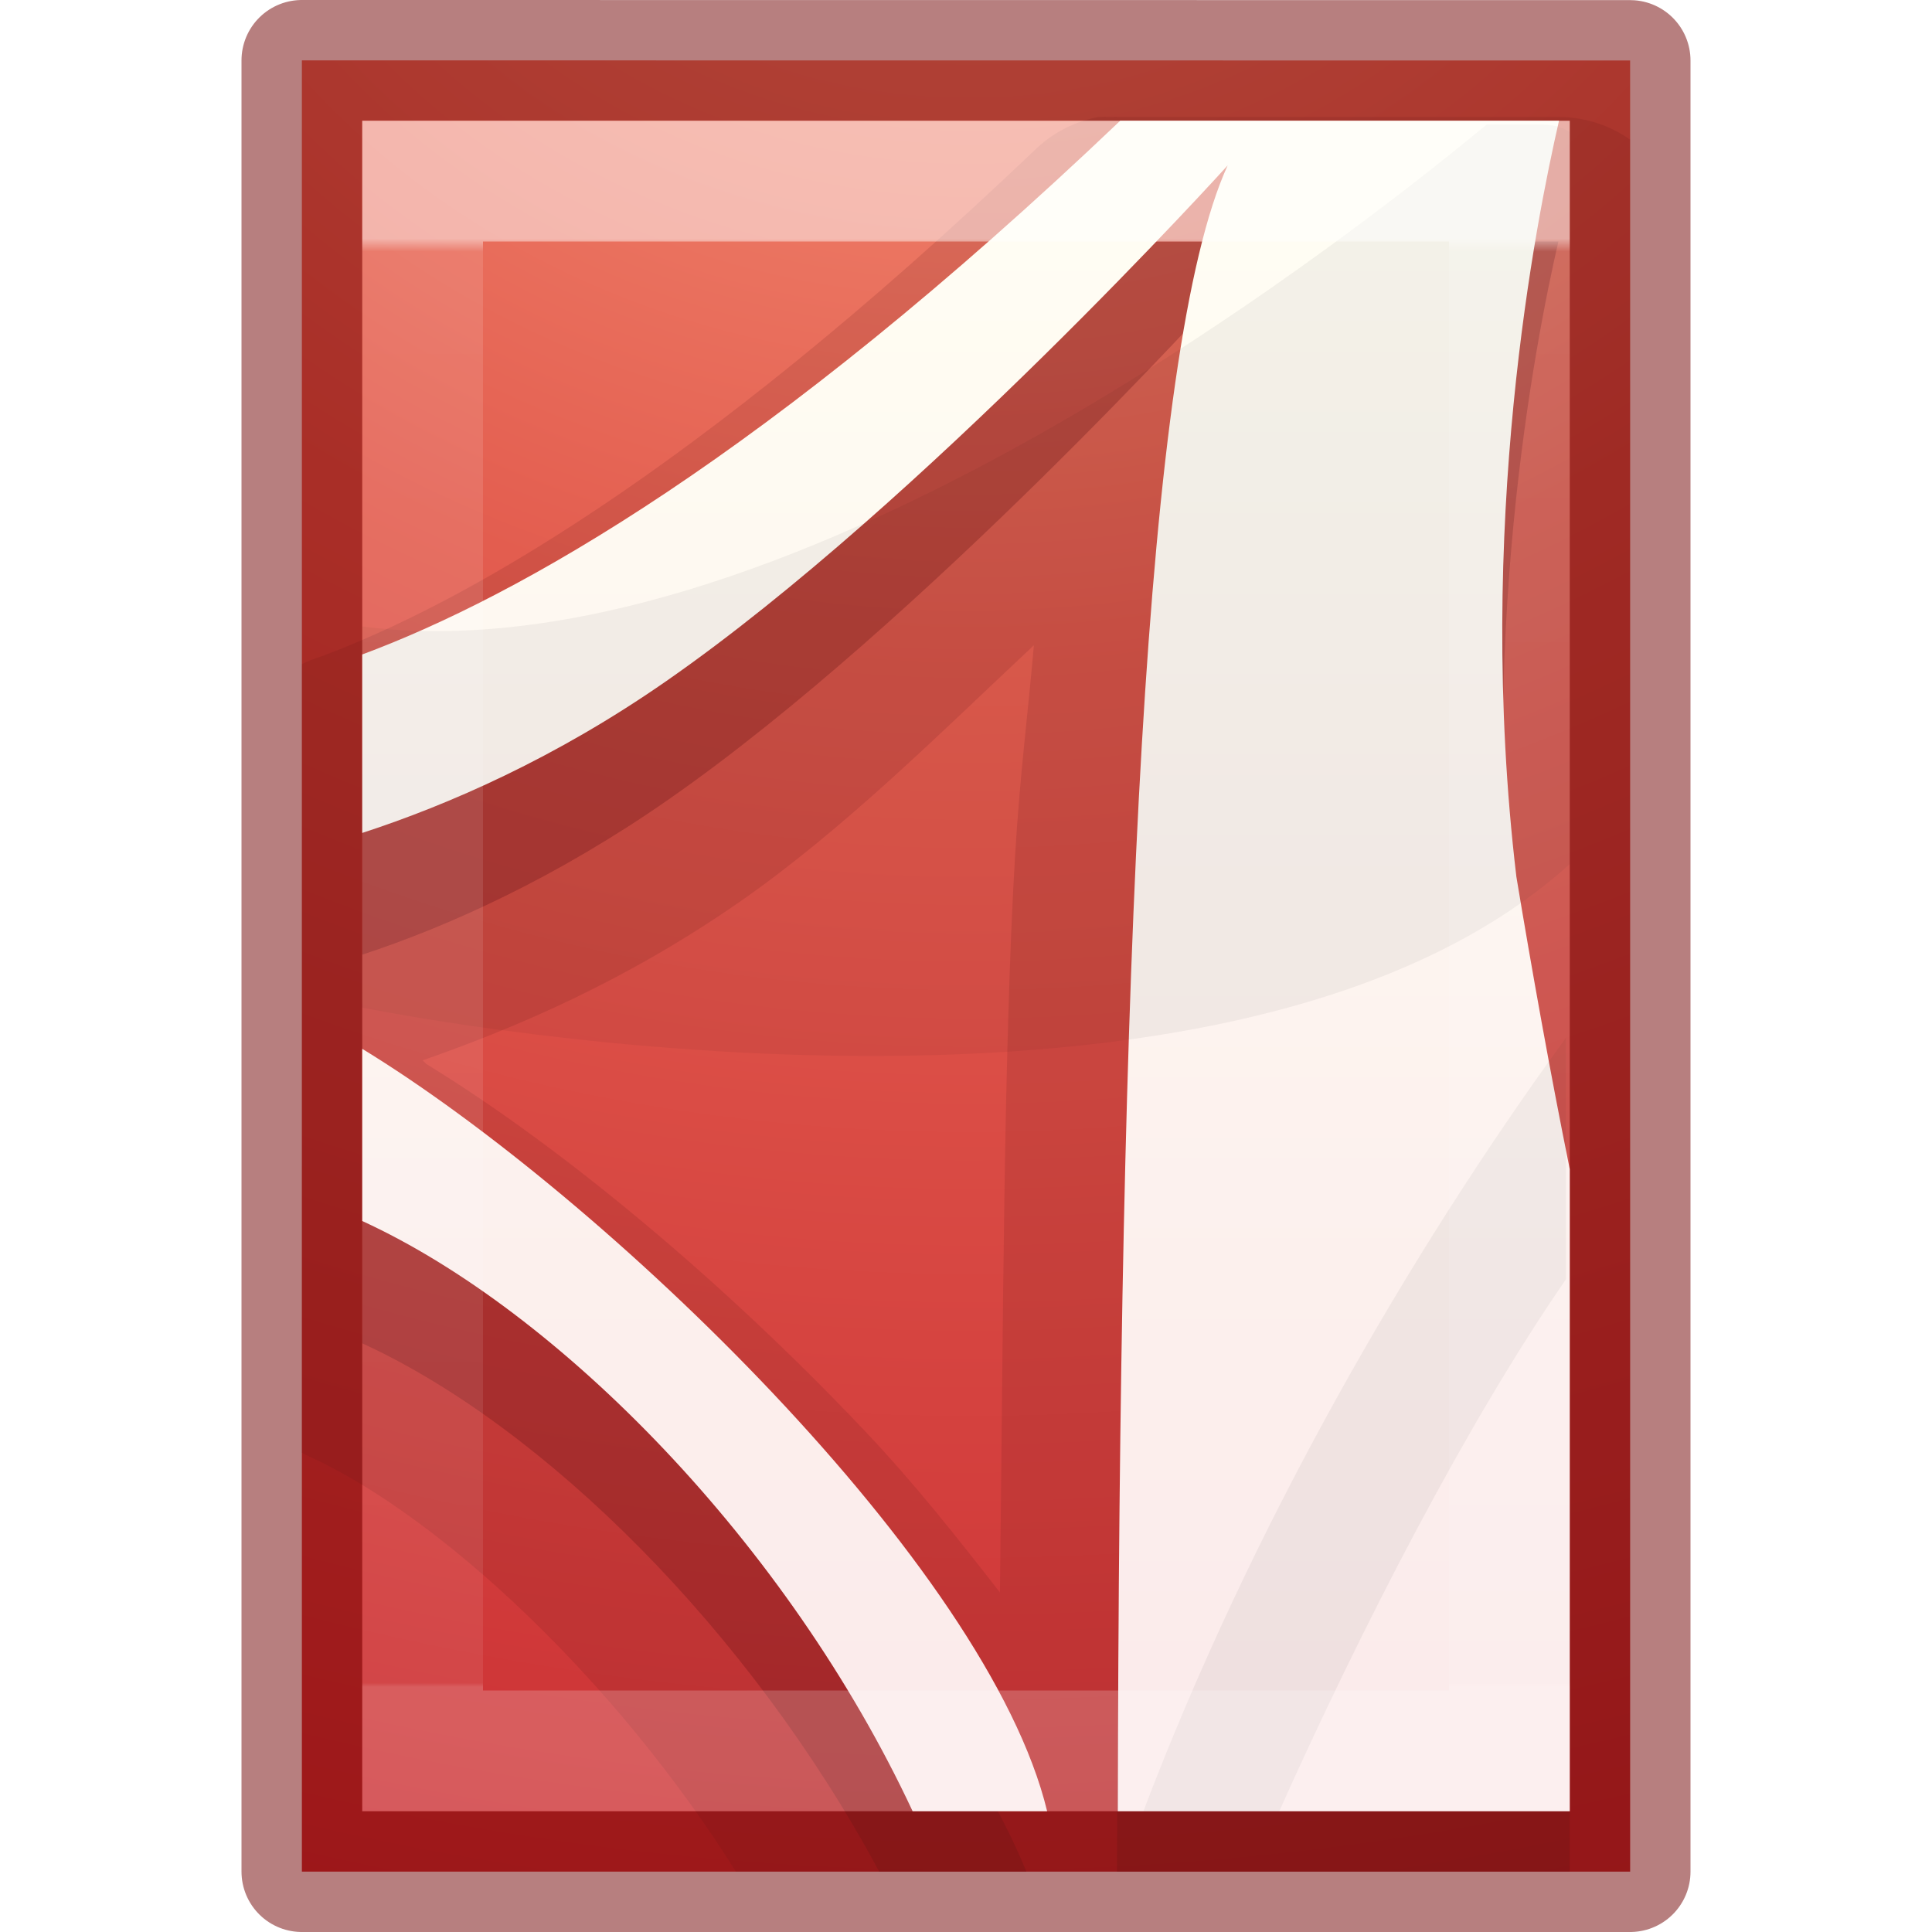
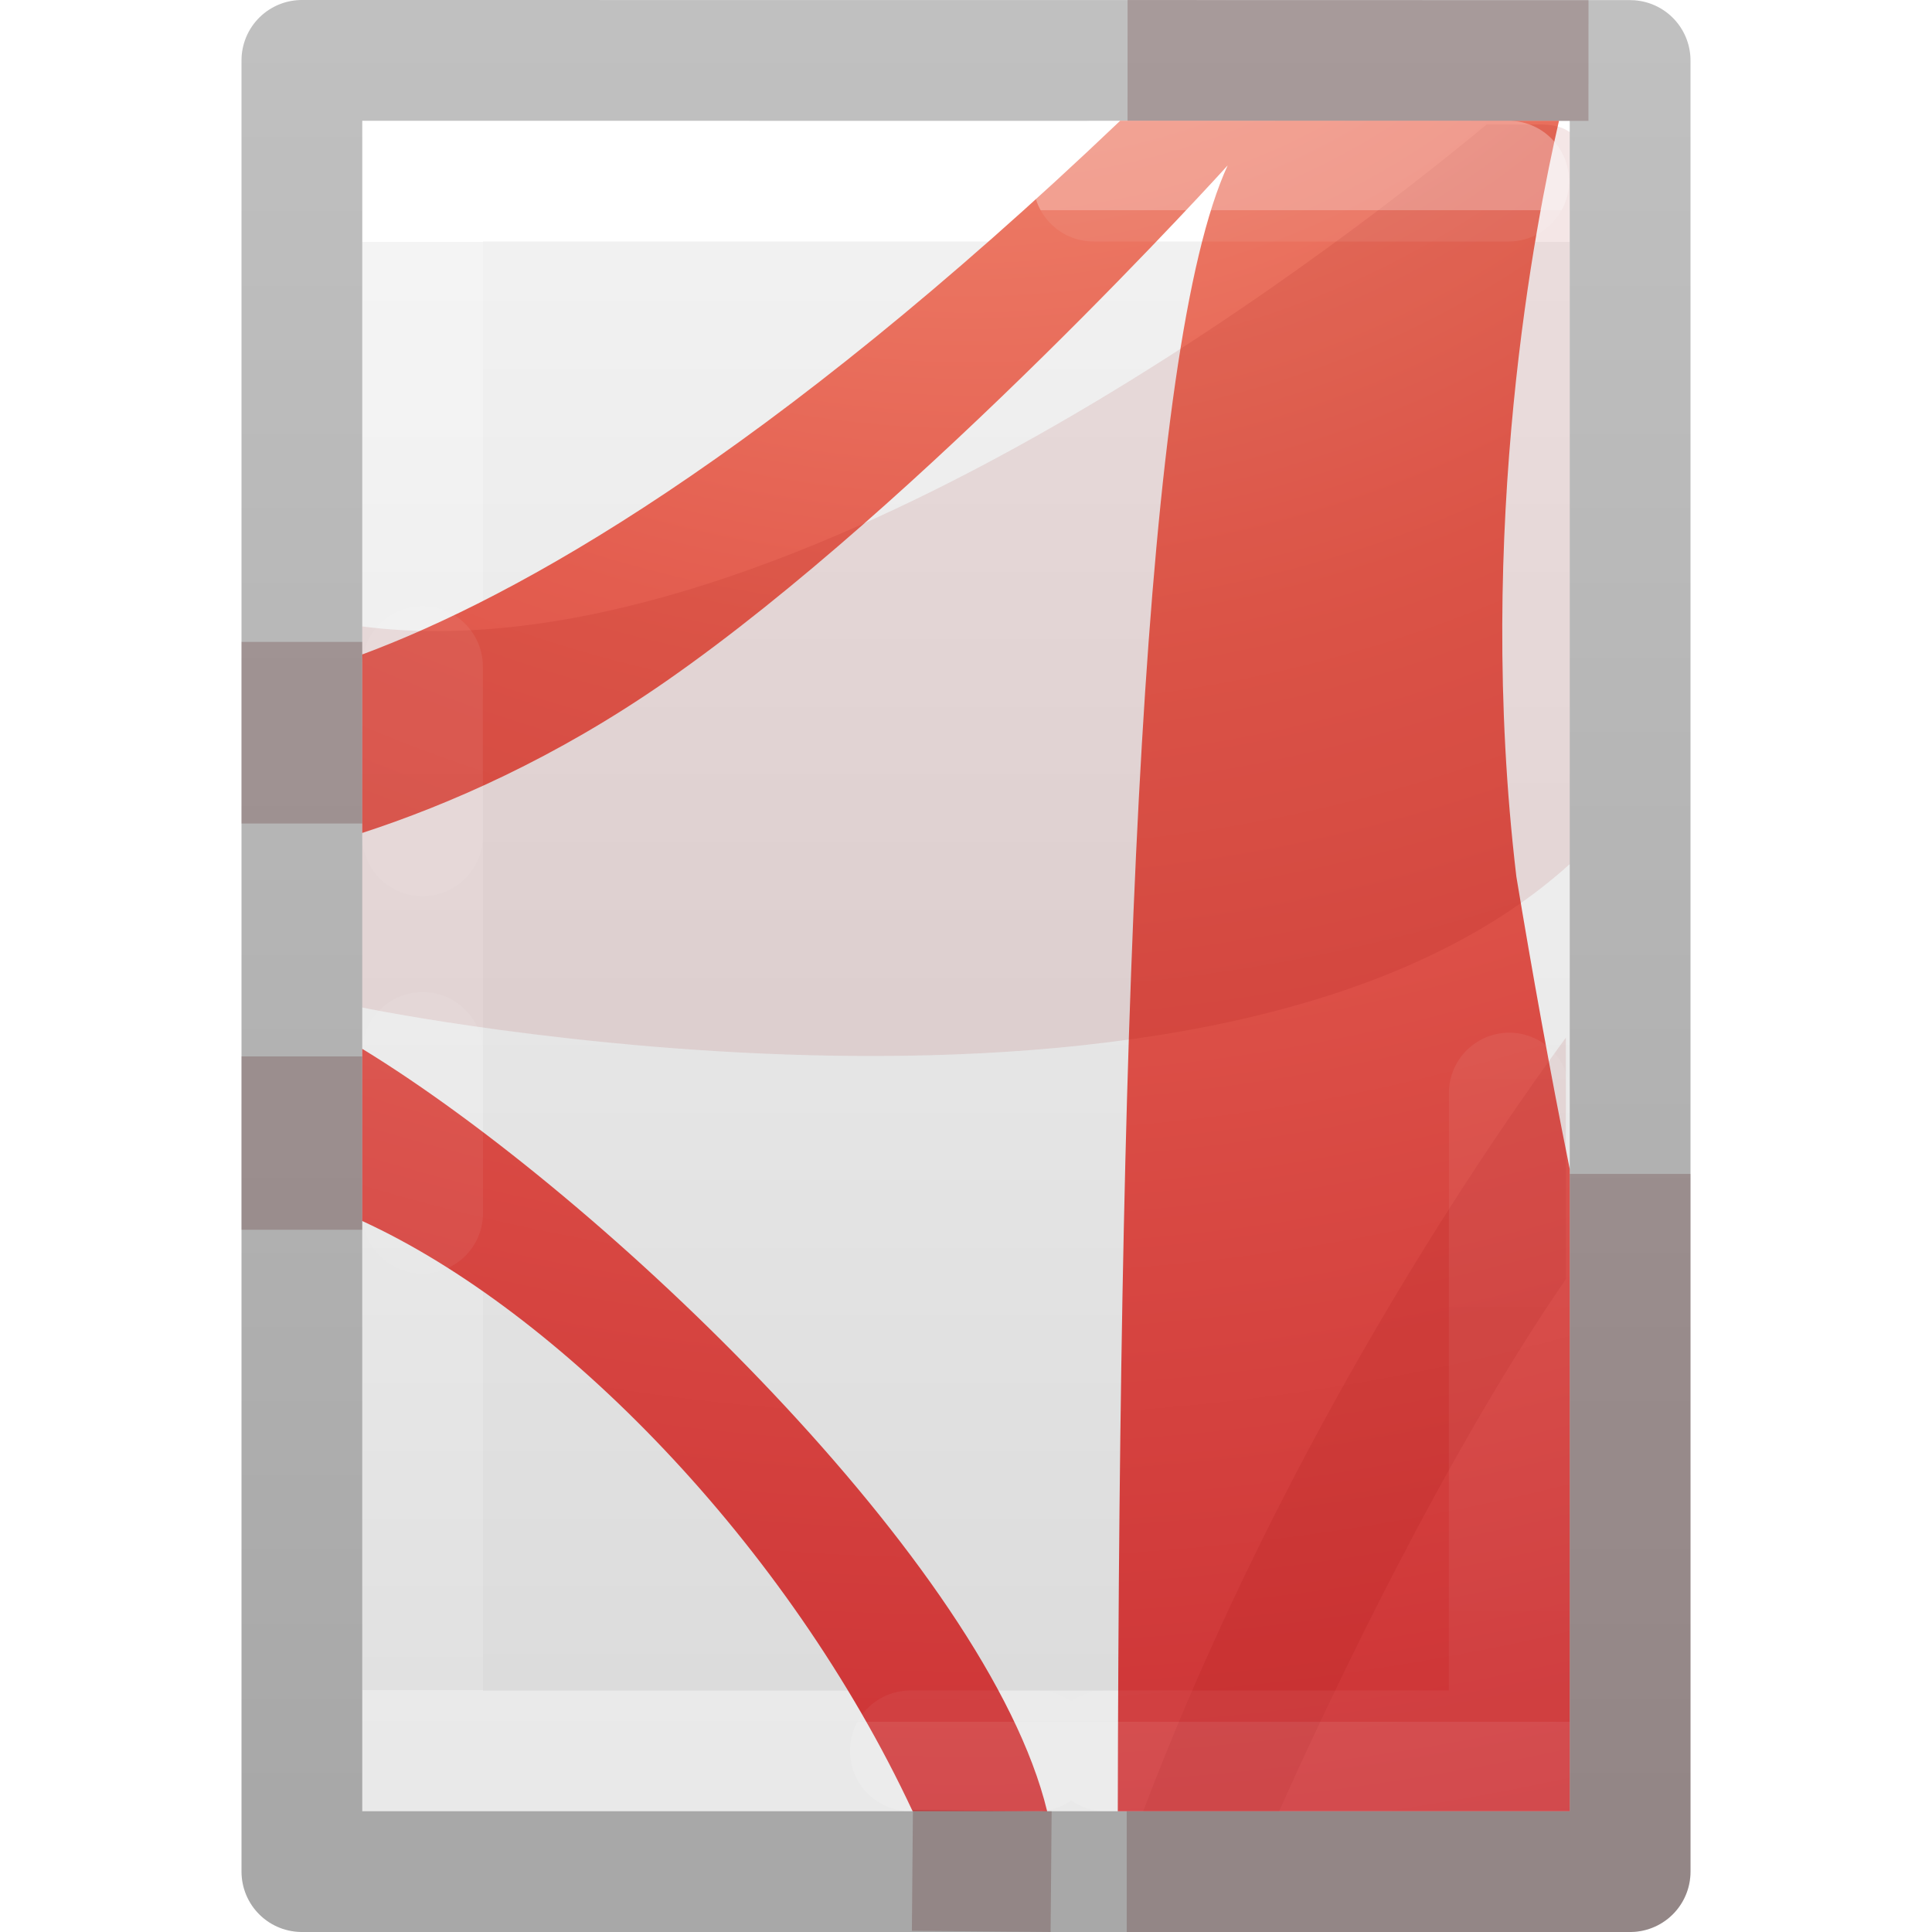
<svg xmlns="http://www.w3.org/2000/svg" xmlns:xlink="http://www.w3.org/1999/xlink" version="1.1" width="16" height="16" id="svg3810">
  <defs id="defs3812">
-     <linearGradient id="linearGradient3540">
-       <stop offset="0" style="stop-color:#ffffff;stop-opacity:1" id="stop3542" />
-       <stop offset="0.009" style="stop-color:#ffffff;stop-opacity:0.235" id="stop3544" />
-       <stop offset="0.997" style="stop-color:#ffffff;stop-opacity:0.157" id="stop3546" />
-       <stop offset="1" style="stop-color:#ffffff;stop-opacity:0.392" id="stop3548" />
-     </linearGradient>
-     <linearGradient x1="24" y1="5.564" x2="24" y2="43" id="linearGradient3988" xlink:href="#linearGradient3977" gradientUnits="userSpaceOnUse" gradientTransform="matrix(0.2432432,0,0,0.3513513,2.162164,-0.432428)" />
+     <linearGradient x1="24" y1="6.923" x2="24" y2="41.077" id="linearGradient3988" xlink:href="#linearGradient3977" gradientUnits="userSpaceOnUse" gradientTransform="matrix(0.2432432,0,0,0.3513513,2.162164,-0.432428)" />
    <linearGradient id="linearGradient3977">
      <stop id="stop3979" style="stop-color:#ffffff;stop-opacity:1" offset="0" />
-       <stop id="stop3981" style="stop-color:#ffffff;stop-opacity:0.235" offset="0.036" />
-       <stop id="stop3983" style="stop-color:#ffffff;stop-opacity:0.157" offset="0.951" />
+       <stop id="stop3981" style="stop-color:#ffffff;stop-opacity:0.235" offset="0" />
+       <stop id="stop3983" style="stop-color:#ffffff;stop-opacity:0.157" offset="1" />
      <stop id="stop3985" style="stop-color:#ffffff;stop-opacity:0.392" offset="1" />
    </linearGradient>
-     <linearGradient id="linearGradient4246-9">
-       <stop id="stop4248-6" style="stop-color:#ffffff;stop-opacity:1" offset="0" />
-       <stop id="stop4250-1" style="stop-color:#dcdcdc;stop-opacity:1" offset="1" />
+     <linearGradient id="linearGradient3600">
+       <stop id="stop3602" style="stop-color:#f4f4f4;stop-opacity:1" offset="0" />
+       <stop id="stop3604" style="stop-color:#dbdbdb;stop-opacity:1" offset="1" />
    </linearGradient>
-     <linearGradient id="linearGradient3242-7-5-0-3">
-       <stop id="stop3244-6-7-3-3" style="stop-color:#f89b7e;stop-opacity:1" offset="0" />
-       <stop id="stop3246-5-0-7-8" style="stop-color:#e35d4f;stop-opacity:1" offset="0.262" />
-       <stop id="stop3248-6-8-8-3" style="stop-color:#c6262e;stop-opacity:1" offset="0.661" />
-       <stop id="stop3250-9-1-8-7" style="stop-color:#690b2c;stop-opacity:1" offset="1" />
+     <linearGradient x1="25.132" y1="0.985" x2="25.132" y2="47.013" id="linearGradient3806" xlink:href="#linearGradient3600" gradientUnits="userSpaceOnUse" gradientTransform="matrix(0.2857136,0,0,0.304197,1.142873,0.2326048)" />
+     <linearGradient id="linearGradient3104-9">
+       <stop id="stop3106-5" style="stop-color:#000000;stop-opacity:0.34" offset="0" />
+       <stop id="stop3108-5" style="stop-color:#000000;stop-opacity:0.247" offset="1" />
    </linearGradient>
-     <linearGradient id="linearGradient2490-3-9-0-3">
-       <stop id="stop2492-7-7-4-7" style="stop-color:#791235;stop-opacity:1" offset="0" />
-       <stop id="stop2494-4-8-6-8" style="stop-color:#dd3b27;stop-opacity:1" offset="1" />
-     </linearGradient>
-     <linearGradient x1="23.97" y1="3.981" x2="23.97" y2="44.024" id="linearGradient3835" xlink:href="#linearGradient4246-9" gradientUnits="userSpaceOnUse" gradientTransform="matrix(0.2659837,0,0,0.3678618,1.670757,-0.8393092)" />
-     <radialGradient cx="7.496" cy="8.45" r="20" fx="7.496" fy="8.45" id="radialGradient3841" xlink:href="#linearGradient3242-7-5-0-3" gradientUnits="userSpaceOnUse" gradientTransform="matrix(0,0.9775709,-1.078428,-5.5549338e-8,17.1125,-6.602582)" />
-     <linearGradient x1="24" y1="44" x2="24" y2="3.899" id="linearGradient3843" xlink:href="#linearGradient2490-3-9-0-3" gradientUnits="userSpaceOnUse" gradientTransform="matrix(0.2820506,0,0,0.3845664,1.230784,-1.229594)" />
-     <radialGradient r="12.672" fy="9.994" fx="8.276" cy="9.994" cx="8.276" gradientTransform="matrix(0,7.522599,-9.221951,0,116.2467,-72.79131)" gradientUnits="userSpaceOnUse" id="radialGradient3139" xlink:href="#linearGradient3242-4" />
-     <linearGradient y2="54.78" x2="167.983" y1="8.508" x1="167.983" gradientTransform="matrix(0.7950878,0,0,0.7975069,-47.52536,-2.987533)" gradientUnits="userSpaceOnUse" id="linearGradient3133" xlink:href="#linearGradient5803-2-7" />
-     <linearGradient y2="42.1" x2="24" y1="5.864" x1="24" gradientTransform="matrix(0.8918919,0,0,1.135132,2.594602,-4.743206)" gradientUnits="userSpaceOnUse" id="linearGradient3128" xlink:href="#linearGradient3977-4" />
-     <linearGradient y2="609.505" x2="302.857" y1="366.648" x1="302.857" gradientTransform="matrix(0.06732488,0,0,0.01470022,-0.3411391,37.04015)" gradientUnits="userSpaceOnUse" id="linearGradient3125" xlink:href="#linearGradient5048" />
-     <radialGradient r="117.143" fy="486.648" fx="605.714" cy="486.648" cx="605.714" gradientTransform="matrix(-0.02303994,0,0,0.01470022,21.62311,37.04018)" gradientUnits="userSpaceOnUse" id="radialGradient3122" xlink:href="#linearGradient5060" />
-     <radialGradient r="117.143" fy="486.648" fx="605.714" cy="486.648" cx="605.714" gradientTransform="matrix(0.02303995,0,0,0.01470022,26.36088,37.04018)" gradientUnits="userSpaceOnUse" id="radialGradient3119" xlink:href="#linearGradient5060" />
-     <linearGradient id="linearGradient3977-4">
-       <stop id="stop3979-7" style="stop-color:#ffffff;stop-opacity:1" offset="0" />
-       <stop id="stop3981-6" style="stop-color:#ffffff;stop-opacity:0.235" offset="0.012" />
-       <stop id="stop3983-5" style="stop-color:#ffffff;stop-opacity:0.157" offset="0.988" />
-       <stop id="stop3985-6" style="stop-color:#ffffff;stop-opacity:0.392" offset="1" />
-     </linearGradient>
-     <linearGradient id="linearGradient5803-2-7">
-       <stop offset="0" style="stop-color:#fffdf3;stop-opacity:1" id="stop5805-3-6" />
-       <stop offset="1" style="stop-color:#fbebeb;stop-opacity:1" id="stop5807-0-0" />
-     </linearGradient>
-     <linearGradient id="linearGradient3242-4">
-       <stop offset="0" style="stop-color:#f89b7e;stop-opacity:1" id="stop3244-7" />
-       <stop offset="0.262" style="stop-color:#e35d4f;stop-opacity:1" id="stop3246-1" />
-       <stop offset="0.661" style="stop-color:#c6262e;stop-opacity:1" id="stop3248-5" />
-       <stop offset="1" style="stop-color:#690b2c;stop-opacity:1" id="stop3250-7" />
-     </linearGradient>
-     <linearGradient id="linearGradient5048">
-       <stop offset="0" style="stop-color:#000000;stop-opacity:0" id="stop5050" />
-       <stop offset="0.5" style="stop-color:#000000;stop-opacity:1" id="stop5056" />
-       <stop offset="1" style="stop-color:#000000;stop-opacity:0" id="stop5052" />
-     </linearGradient>
-     <linearGradient id="linearGradient5060">
-       <stop offset="0" style="stop-color:#000000;stop-opacity:1" id="stop5062" />
-       <stop offset="1" style="stop-color:#000000;stop-opacity:0" id="stop5064" />
-     </linearGradient>
-     <linearGradient xlink:href="#linearGradient3540" id="linearGradient3212" gradientUnits="userSpaceOnUse" gradientTransform="matrix(0.2432432,0,0,0.3513513,2.162164,-0.432428)" x1="24" y1="6.851" x2="24" y2="40.998" />
-     <linearGradient xlink:href="#linearGradient4246-9" id="linearGradient3217" gradientUnits="userSpaceOnUse" gradientTransform="matrix(0.2659837,0,0,0.3678618,1.670757,-0.8393092)" x1="23.97" y1="3.981" x2="23.97" y2="44.024" />
-     <radialGradient r="20.397" fy="4.038" fx="21.995" cy="4.038" cx="21.995" gradientTransform="matrix(0,2.769446,-3.655619,0,38.58593,-61.46755)" gradientUnits="userSpaceOnUse" id="radialGradient3172" xlink:href="#linearGradient3242-59" />
-     <linearGradient y2="56.572" x2="90.944" y1="10.3" x1="90.944" gradientTransform="matrix(0.6060606,0,0,0.5555556,-30.54548,6.744994)" gradientUnits="userSpaceOnUse" id="linearGradient3163" xlink:href="#linearGradient5803-2-7-6-8" />
-     <linearGradient id="linearGradient3242-59">
-       <stop id="stop3244-9" style="stop-color:#f8b17e;stop-opacity:1" offset="0" />
-       <stop id="stop3246-7" style="stop-color:#e35d4f;stop-opacity:1" offset="0.262" />
-       <stop id="stop3248-87" style="stop-color:#c6262e;stop-opacity:1" offset="0.661" />
-       <stop id="stop3250-2" style="stop-color:#690b54;stop-opacity:1" offset="1" />
-     </linearGradient>
-     <linearGradient id="linearGradient5803-2-7-6-8">
-       <stop id="stop5805-3-6-9-9" style="stop-color:#fffdf3;stop-opacity:1" offset="0" />
-       <stop id="stop5807-0-0-0-5" style="stop-color:#fbebeb;stop-opacity:1" offset="1" />
-     </linearGradient>
-     <radialGradient gradientTransform="matrix(1,0,0,0.1666667,0,155.1422)" gradientUnits="userSpaceOnUse" xlink:href="#linearGradient3820-7-2-1" id="radialGradient3040" fy="186.171" fx="99.157" r="62.769" cy="186.171" cx="99.157" />
-     <linearGradient id="linearGradient3820-7-2-1">
-       <stop offset="0" style="stop-color:#3d3d3d;stop-opacity:1" id="stop3822-2-6-3" />
-       <stop offset="0.5" style="stop-color:#686868;stop-opacity:0.498" id="stop3864-8-7-7" />
-       <stop offset="1" style="stop-color:#686868;stop-opacity:0" id="stop3824-1-2-5" />
-     </linearGradient>
-     <linearGradient gradientTransform="translate(-47.73351,-0.3572398)" gradientUnits="userSpaceOnUse" xlink:href="#linearGradient4011" id="linearGradient3086" y2="44.341" x2="71.204" y1="6.238" x1="71.204" />
-     <linearGradient id="linearGradient4011">
-       <stop offset="0" style="stop-color:#ffffff;stop-opacity:1" id="stop4013" />
-       <stop offset="0.508" style="stop-color:#ffffff;stop-opacity:0.235" id="stop4015" />
-       <stop offset="0.835" style="stop-color:#ffffff;stop-opacity:0.157" id="stop4017" />
-       <stop offset="1" style="stop-color:#ffffff;stop-opacity:0.392" id="stop4019" />
-     </linearGradient>
-     <linearGradient xlink:href="#linearGradient5803-2-7-6-8" id="linearGradient3341" gradientUnits="userSpaceOnUse" gradientTransform="matrix(0.6060606,0,0,0.5555556,-3.633794,-7.187435)" x1="90.944" y1="10.3" x2="90.944" y2="56.572" />
-     <linearGradient xlink:href="#linearGradient4011" id="linearGradient3347" gradientUnits="userSpaceOnUse" gradientTransform="translate(-20.82183,-14.28967)" x1="71.204" y1="6.238" x2="71.204" y2="44.341" />
-     <radialGradient xlink:href="#linearGradient3242-59" id="radialGradient3350" gradientUnits="userSpaceOnUse" gradientTransform="matrix(0,2.769446,-3.655619,0,65.49762,-75.39998)" cx="21.995" cy="4.038" fx="21.995" fy="4.038" r="20.397" />
-     <radialGradient xlink:href="#linearGradient3820-7-2-1" id="radialGradient3353" gradientUnits="userSpaceOnUse" gradientTransform="matrix(0.2708338,0,0,0.08762273,24.05662,11.2548)" cx="99.157" cy="186.171" fx="99.157" fy="186.171" r="62.769" />
-     <linearGradient xlink:href="#linearGradient3977-4" id="linearGradient3357" gradientUnits="userSpaceOnUse" gradientTransform="matrix(0.8918919,0,0,1.135132,-48.39855,-23.54745)" x1="24" y1="5.864" x2="24" y2="42.1" />
-     <linearGradient xlink:href="#linearGradient5803-2-7" id="linearGradient3360" gradientUnits="userSpaceOnUse" gradientTransform="matrix(0.2338494,0,0,0.2596534,-13.03687,-0.2982662)" x1="167.983" y1="8.508" x2="167.983" y2="54.78" />
-     <radialGradient xlink:href="#linearGradient3242-4" id="radialGradient3366" gradientUnits="userSpaceOnUse" gradientTransform="matrix(0,7.522599,-9.221951,0,65.25355,-91.59555)" cx="8.276" cy="9.994" fx="8.276" fy="9.994" r="12.672" />
-     <radialGradient xlink:href="#linearGradient5060" id="radialGradient3369" gradientUnits="userSpaceOnUse" gradientTransform="matrix(0.02303995,0,0,0.01470022,-24.63227,18.23593)" cx="605.714" cy="486.648" fx="605.714" fy="486.648" r="117.143" />
-     <radialGradient xlink:href="#linearGradient5060" id="radialGradient3372" gradientUnits="userSpaceOnUse" gradientTransform="matrix(-0.02303994,0,0,0.01470022,-29.37004,18.23593)" cx="605.714" cy="486.648" fx="605.714" fy="486.648" r="117.143" />
-     <linearGradient xlink:href="#linearGradient5048" id="linearGradient3375" gradientUnits="userSpaceOnUse" gradientTransform="matrix(0.06732488,0,0,0.01470022,-51.33429,18.2359)" x1="302.857" y1="366.648" x2="302.857" y2="609.505" />
+     <linearGradient x1="-51.786" y1="50.786" x2="-51.786" y2="2.906" id="linearGradient3019" xlink:href="#linearGradient3104-9" gradientUnits="userSpaceOnUse" gradientTransform="matrix(0.2537859,0,0,0.3050187,19.12898,-0.685477)" />
+     <radialGradient r="12.672" fy="9.994" fx="8.276" cy="9.994" cx="8.276" gradientTransform="matrix(0,2.564524,-2.898328,0,36.99182,-24.48569)" gradientUnits="userSpaceOnUse" id="radialGradient3411" xlink:href="#linearGradient3242-4-8" />
    <linearGradient id="linearGradient3242-4-8">
      <stop offset="0" style="stop-color:#f89b7e;stop-opacity:1" id="stop3244-7-5" />
      <stop offset="0.262" style="stop-color:#e35d4f;stop-opacity:1" id="stop3246-1-3" />
      <stop offset="0.661" style="stop-color:#c6262e;stop-opacity:1" id="stop3248-5-7" />
      <stop offset="1" style="stop-color:#690b2c;stop-opacity:1" id="stop3250-7-0" />
    </linearGradient>
-     <radialGradient r="12.672" fy="9.994" fx="8.276" cy="9.994" cx="8.276" gradientTransform="matrix(0,2.564524,-2.898328,0,36.99182,-24.48569)" gradientUnits="userSpaceOnUse" id="radialGradient3411" xlink:href="#linearGradient3242-4-8" />
-     <linearGradient id="linearGradient3242-4-8-6">
-       <stop offset="0" style="stop-color:#f89b7e;stop-opacity:1" id="stop3244-7-5-9" />
-       <stop offset="0.262" style="stop-color:#e35d4f;stop-opacity:1" id="stop3246-1-3-6" />
-       <stop offset="0.661" style="stop-color:#c6262e;stop-opacity:1" id="stop3248-5-7-6" />
-       <stop offset="1" style="stop-color:#690b2c;stop-opacity:1" id="stop3250-7-0-2" />
-     </linearGradient>
-     <radialGradient r="12.672" fy="9.994" fx="8.276" cy="9.994" cx="8.276" gradientTransform="matrix(0,2.564524,-2.898328,0,36.99182,-24.48569)" gradientUnits="userSpaceOnUse" id="radialGradient3567" xlink:href="#linearGradient3242-4-8-6" />
-     <linearGradient id="linearGradient3242-4-8-4">
-       <stop offset="0" style="stop-color:#f89b7e;stop-opacity:1" id="stop3244-7-5-96" />
-       <stop offset="0.262" style="stop-color:#e35d4f;stop-opacity:1" id="stop3246-1-3-0" />
-       <stop offset="0.661" style="stop-color:#c6262e;stop-opacity:1" id="stop3248-5-7-0" />
-       <stop offset="1" style="stop-color:#690b2c;stop-opacity:1" id="stop3250-7-0-3" />
-     </linearGradient>
-     <radialGradient r="12.672" fy="9.994" fx="8.276" cy="9.994" cx="8.276" gradientTransform="matrix(0,2.564524,-2.898328,0,36.99182,-24.48569)" gradientUnits="userSpaceOnUse" id="radialGradient3608" xlink:href="#linearGradient3242-4-8-4" />
+     <linearGradient y2="41.815" x2="24" y1="6.185" x1="24" gradientTransform="matrix(0.2432405,0,0,0.351348,2.161459,-0.4323622)" gradientUnits="userSpaceOnUse" id="linearGradient3132" xlink:href="#linearGradient3977" />
  </defs>
-   <path style="color:#000000;fill:url(#radialGradient3411);fill-opacity:1;fill-rule:nonzero;stroke:none;stroke-width:1;marker:none;visibility:visible;display:inline;overflow:visible;enable-background:accumulate" id="path4160-6-6" d="m 2.5,0.5 c 2.521,0 11,0.001 11,0.001 L 13.5,15.5 c 0,0 -7.333,0 -11,0 0,-5 0,-10 0,-15 z" />
-   <path style="color:#000000;fill:none;fill-opacity:1;fill-rule:nonzero;stroke:#6f0000;stroke-width:1;stroke-linecap:round;stroke-linejoin:round;stroke-miterlimit:4;stroke-opacity:1;stroke-dasharray:none;stroke-dashoffset:0;marker:none;visibility:visible;display:inline;overflow:visible;enable-background:accumulate;opacity:0.5" id="path4160-4" d="m 2.5,0.5 c 2.521,0 11,9.544e-4 11,9.544e-4 L 13.5,15.5 c 0,0 -7.333,0 -11,0 0,-5 0,-10 0,-15 z" />
-   <path style="color:#000000;fill:#661215;fill-opacity:1;fill-rule:evenodd;stroke:none;marker:none;visibility:visible;display:inline;overflow:visible;enable-background:accumulate;opacity:0.3;stroke-width:1" d="M 9.281 2 C 6.358 4.785 4.285 5.928 3 6.406 L 3 7.906 C 3.714 7.673 4.61 7.266 5.531 6.625 C 7.65 5.151 10.156 2.375 10.156 2.375 C 9.48 3.849 9.273 8.865 9.25 15.5 L 13 15.5 L 13 10.688 C 12.836 9.876 12.693 9.039 12.562 8.25 C 12.218 5.345 12.717 2.818 12.906 2 C 12.857 2 10.706 2 9.281 2 z M 3 9.688 L 3 11.125 C 4.505 11.815 6.21 13.505 7.281 15.5 L 8.5 15.5 C 7.688 13.496 4.851 10.818 3 9.688 z " id="path6711-5" />
-   <path style="opacity:0.15;color:#000000;fill:#661215;fill-opacity:1;fill-rule:evenodd;stroke:none;stroke-width:1;marker:none;visibility:visible;display:inline;overflow:visible;enable-background:accumulate" d="M 9.094 0.969 A 1.03 1.03 0 0 0 8.562 1.25 C 5.713 3.965 3.777 5.02 2.656 5.438 A 1.03 1.03 0 0 0 2.5 5.5 L 2.5 12.031 A 1.03 1.03 0 0 0 2.562 12.062 C 3.65 12.561 5.102 13.917 6.094 15.5 L 13.5 15.5 L 13.5 7.094 L 13.5 6.125 L 13.5 1.156 A 1.03 1.03 0 0 0 12.906 0.969 C 12.852 0.969 10.706 0.969 9.281 0.969 A 1.03 1.03 0 0 0 9.188 0.969 A 1.03 1.03 0 0 0 9.094 0.969 z M 8.562 5.344 C 8.513 5.914 8.447 6.404 8.406 7.094 C 8.31 8.729 8.308 11.017 8.281 13.188 C 7.929 12.736 7.569 12.279 7.156 11.844 C 5.986 10.609 4.651 9.497 3.531 8.812 A 1.03 1.03 0 0 0 3.5 8.781 C 4.275 8.511 5.182 8.124 6.125 7.469 C 6.992 6.866 7.784 6.073 8.562 5.344 z " id="path3521" />
-   <path style="color:#000000;fill:url(#linearGradient3360);fill-opacity:1;fill-rule:nonzero;stroke:none;marker:none;visibility:visible;display:inline;overflow:visible;enable-background:accumulate" d="M 9.277,1 C 6.354,3.785 4.285,4.942 3,5.42 l 0,1.478 C 3.714,6.665 4.599,6.28 5.52,5.639 7.639,4.165 10.167,1.37 10.167,1.37 9.472,2.883 9.27,8.1 9.257,15 L 13,15 13,9.682 c -0.164,-0.811 -0.311,-1.633 -0.442,-2.421 -0.345,-2.905 0.165,-5.442 0.353,-6.261 -0.049,-5.05e-6 -2.21,1.65e-4 -3.635,0 z M 3,8.686 3,10.112 C 4.631,10.86 6.524,12.787 7.558,15 l 1.114,0 C 8.182,12.971 5.005,9.911 3,8.686 z" id="path6711" />
-   <path style="opacity:0.05;fill:#000000;fill-opacity:1;fill-rule:evenodd;stroke:none;color:#000000;stroke-width:1;marker:none;visibility:visible;display:inline;overflow:visible;enable-background:accumulate" d="M 12.312 1.031 C 10.933 2.174 6.409 5.628 3 5.188 L 3 8.344 C 3 8.344 10.073 9.803 13 7.156 L 13 1.094 C 12.926 1.042 12.839 1.031 12.75 1.031 L 12.312 1.031 z M 12.969 8.594 C 11.663 10.387 10.36 12.654 9.469 15 L 10.594 15 C 11.285 13.458 12.155 11.773 12.969 10.594 L 12.969 8.594 z " id="path6713-2" />
-   <path style="opacity:0.5;fill:none;stroke:url(#linearGradient3212);stroke-width:1;stroke-linecap:round;stroke-linejoin:miter;stroke-miterlimit:4;stroke-opacity:1;stroke-dasharray:none;stroke-dashoffset:0" id="rect6741-1" d="m 12.5,14.5 -9,0 0,-13 L 12.5,1.5 z" />
+   <path style="display:inline;fill:url(#linearGradient3806);fill-opacity:1;stroke:none" id="path4160" d="m 3,1 c 2.292,0 10,8.904e-4 10,8.904e-4 L 13,15 C 13,15 6.333,15 3,15 3,10.333 3,5.667 3,1 Z" />
+   <path style="fill:none;stroke:url(#linearGradient3988);stroke-width:1;stroke-linecap:round;stroke-linejoin:miter;stroke-miterlimit:4;stroke-dasharray:none;stroke-dashoffset:0;stroke-opacity:1" id="rect6741-1" d="m 12.5,14.5 -9,0 0,-13 L 12.5,1.5 Z" />
+   <path style="display:inline;fill:none;stroke:url(#linearGradient3019);stroke-width:1;stroke-linecap:butt;stroke-linejoin:round;stroke-miterlimit:4;stroke-dasharray:none;stroke-dashoffset:0;stroke-opacity:1" id="path4160-8" d="m 2.5,0.5 c 2.521,0 11,9.54e-4 11,9.54e-4 l 1.3e-5,14.999 c 0,0 -7.333,0 -11,0 0,-5 0,-10 0,-15 z" />
+   <path style="color:#000000;clip-rule:nonzero;display:inline;overflow:visible;visibility:visible;opacity:1;isolation:auto;mix-blend-mode:normal;color-interpolation:sRGB;color-interpolation-filters:linearRGB;solid-color:#000000;solid-opacity:1;fill:url(#radialGradient3411);fill-opacity:1;fill-rule:nonzero;stroke:none;stroke-width:1;stroke-linecap:butt;stroke-linejoin:miter;stroke-miterlimit:4;stroke-dasharray:none;stroke-dashoffset:0;stroke-opacity:1;marker:none;color-rendering:auto;image-rendering:auto;shape-rendering:auto;text-rendering:auto;enable-background:accumulate" d="M 9.277,1 C 6.354,3.785 4.285,4.942 3,5.42 l 0,1.478 C 3.714,6.665 4.599,6.28 5.52,5.639 7.639,4.165 10.167,1.37 10.167,1.37 9.472,2.883 9.27,8.1 9.257,15 L 13,15 13,9.682 c -0.164,-0.811 -0.311,-1.633 -0.442,-2.421 -0.345,-2.905 0.165,-5.442 0.353,-6.261 -0.049,-5.04e-6 -2.21,1.65e-4 -3.635,0 z M 3,8.686 3,10.112 C 4.631,10.86 6.524,12.787 7.558,15 l 1.114,0 C 8.182,12.971 5.005,9.911 3,8.686 Z" id="path6711" />
+   <path style="color:#000000;display:inline;overflow:visible;visibility:visible;opacity:0.1;fill:#8c0000;fill-opacity:1;fill-rule:evenodd;stroke:none;stroke-width:1;marker:none;enable-background:accumulate;clip-rule:nonzero;isolation:auto;mix-blend-mode:normal;color-interpolation:sRGB;color-interpolation-filters:linearRGB;solid-color:#000000;solid-opacity:1;stroke-linecap:butt;stroke-linejoin:miter;stroke-miterlimit:4;stroke-dasharray:none;stroke-dashoffset:0;stroke-opacity:1;filter-blend-mode:normal;filter-gaussianBlur-deviation:0;color-rendering:auto;image-rendering:auto;shape-rendering:auto;text-rendering:auto" d="M 12.312,1.031 C 10.933,2.174 6.409,5.628 3,5.188 l 0,3.156 c 0,0 7.073,1.459 10,-1.188 l 0,-6.062 C 12.926,1.042 12.839,1.031 12.75,1.031 l -0.438,0 z m 0.656,7.562 c -1.306,1.793 -2.609,4.06 -3.5,6.406 l 1.125,0 c 0.691,-1.542 1.562,-3.227 2.375,-4.406 l 0,-2 z" id="path6713-2" />
+   <path style="opacity:0.3;fill:none;stroke:url(#linearGradient3132);stroke-width:1;stroke-linecap:round;stroke-linejoin:miter;stroke-miterlimit:4;stroke-dasharray:none;stroke-dashoffset:0;stroke-opacity:1" d="m 3.499,5.52 0,1.402 m 5.657,7.578 3.343,0 0,-5.448 m -0.005,-7.552 -3.438,0 m -5.556,7.215 0,1.332 m 4.039,4.453 1.049,0" id="rect6741-1-8-0" />
+   <path style="color:#000000;display:inline;overflow:visible;visibility:visible;opacity:0.2;fill:none;stroke:#410000;stroke-width:1;stroke-linecap:butt;stroke-linejoin:round;stroke-miterlimit:4;stroke-dasharray:none;stroke-dashoffset:0;stroke-opacity:1;marker:none;enable-background:accumulate" d="m 2.5,5.316 0,1.504 M 9.331,15.5 13.5,15.5 13.5,9.722 M 13.155,0.501 9.338,0.5 M 2.5,8.749 l 0,1.435 m 5.056,5.306 1.149,0.01" id="path4160-6-1-0" />
</svg>
